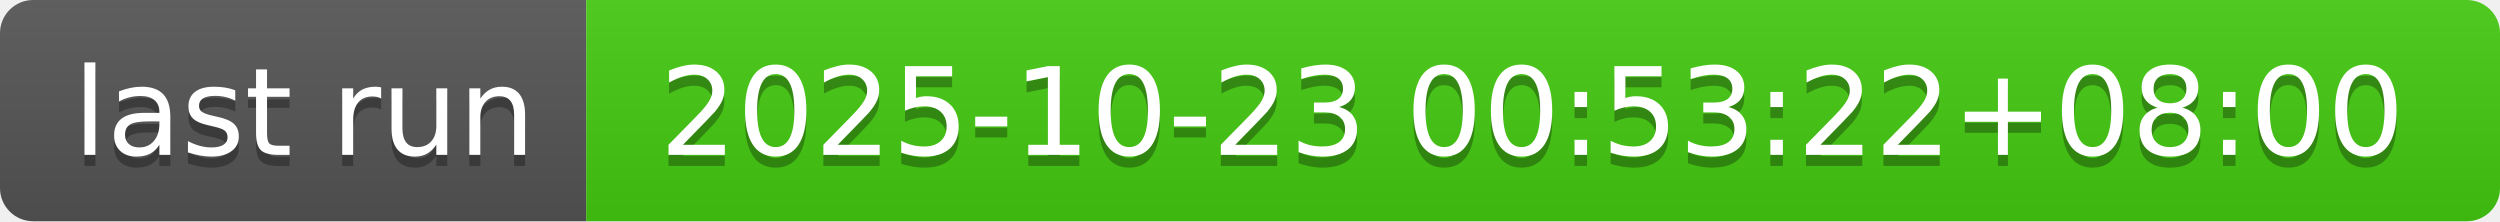
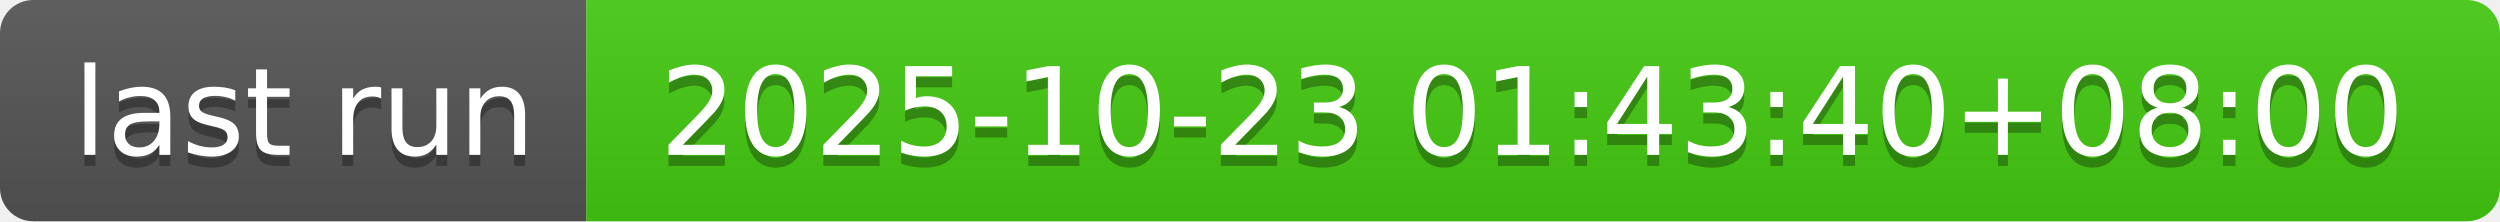
- <svg xmlns="http://www.w3.org/2000/svg" width="226" height="20" role="img" aria-label="last run: 2025-10-23 00:53:22+08:00">
+ <svg xmlns="http://www.w3.org/2000/svg" width="226" height="20" role="img" aria-label="last run: 2025-10-23 01:43:40+08:00">
  <linearGradient id="s" x2="0" y2="100%">
    <stop offset="0" stop-color="#bbb" stop-opacity=".1" />
    <stop offset="1" stop-opacity=".1" />
  </linearGradient>
  <clipPath id="r">
    <rect width="226" height="20" rx="3" fill="#fff" />
  </clipPath>
  <g clip-path="url(#r)">
    <rect width="53" height="20" fill="#555" />
    <rect x="53" width="173" height="20" fill="#4c1" />
    <rect width="226" height="20" fill="url(#s)" />
  </g>
  <g fill="#fff" text-anchor="middle" font-family="Verdana,Geneva,DejaVu Sans,sans-serif" text-rendering="geometricPrecision" font-size="110">
    <text aria-hidden="true" x="275" y="150" fill="#010101" fill-opacity=".3" transform="scale(.1)" textLength="430">last run</text>
    <text x="275" y="140" transform="scale(.1)" fill="#fff" textLength="430">last run</text>
-     <text aria-hidden="true" x="1385" y="150" fill="#010101" fill-opacity=".3" transform="scale(.1)" textLength="1630">2025-10-23 00:53:22+08:00</text>
-     <text x="1385" y="140" transform="scale(.1)" fill="#fff" textLength="1630">2025-10-23 00:53:22+08:00</text>
+     <text aria-hidden="true" x="1385" y="150" fill="#010101" fill-opacity=".3" transform="scale(.1)" textLength="1630">2025-10-23 01:43:40+08:00</text>
+     <text x="1385" y="140" transform="scale(.1)" fill="#fff" textLength="1630">2025-10-23 01:43:40+08:00</text>
  </g>
</svg>
